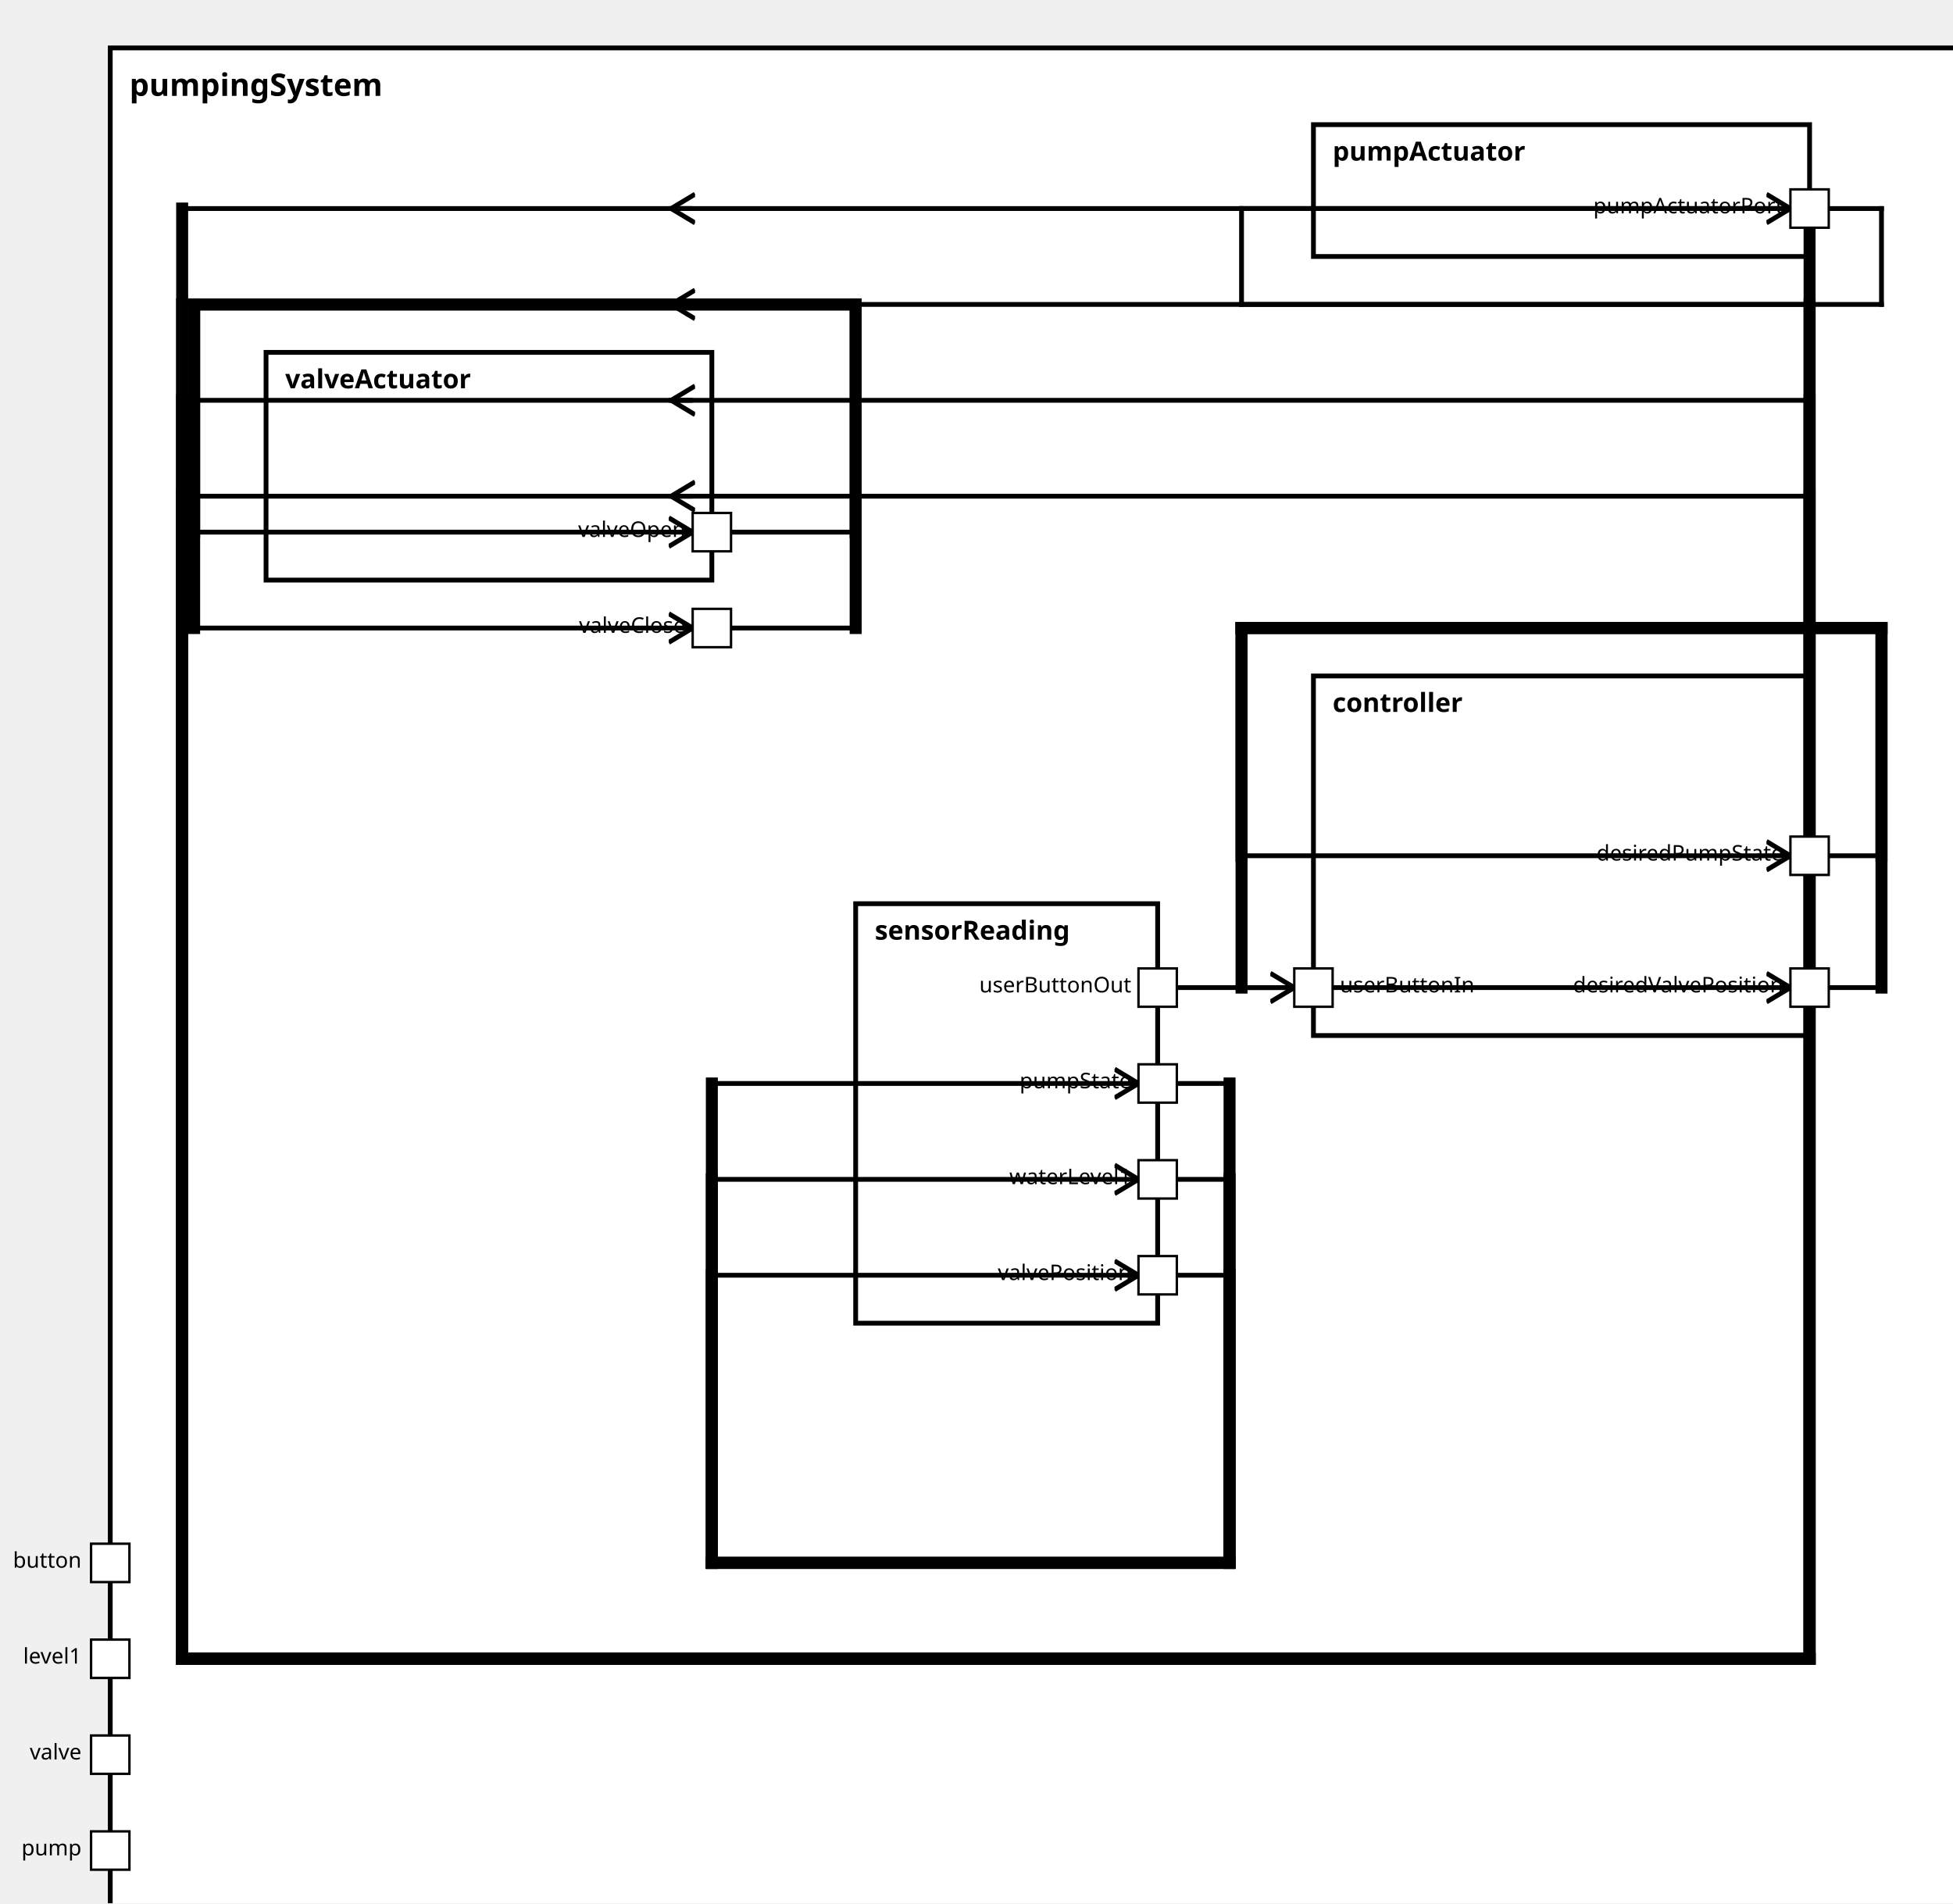
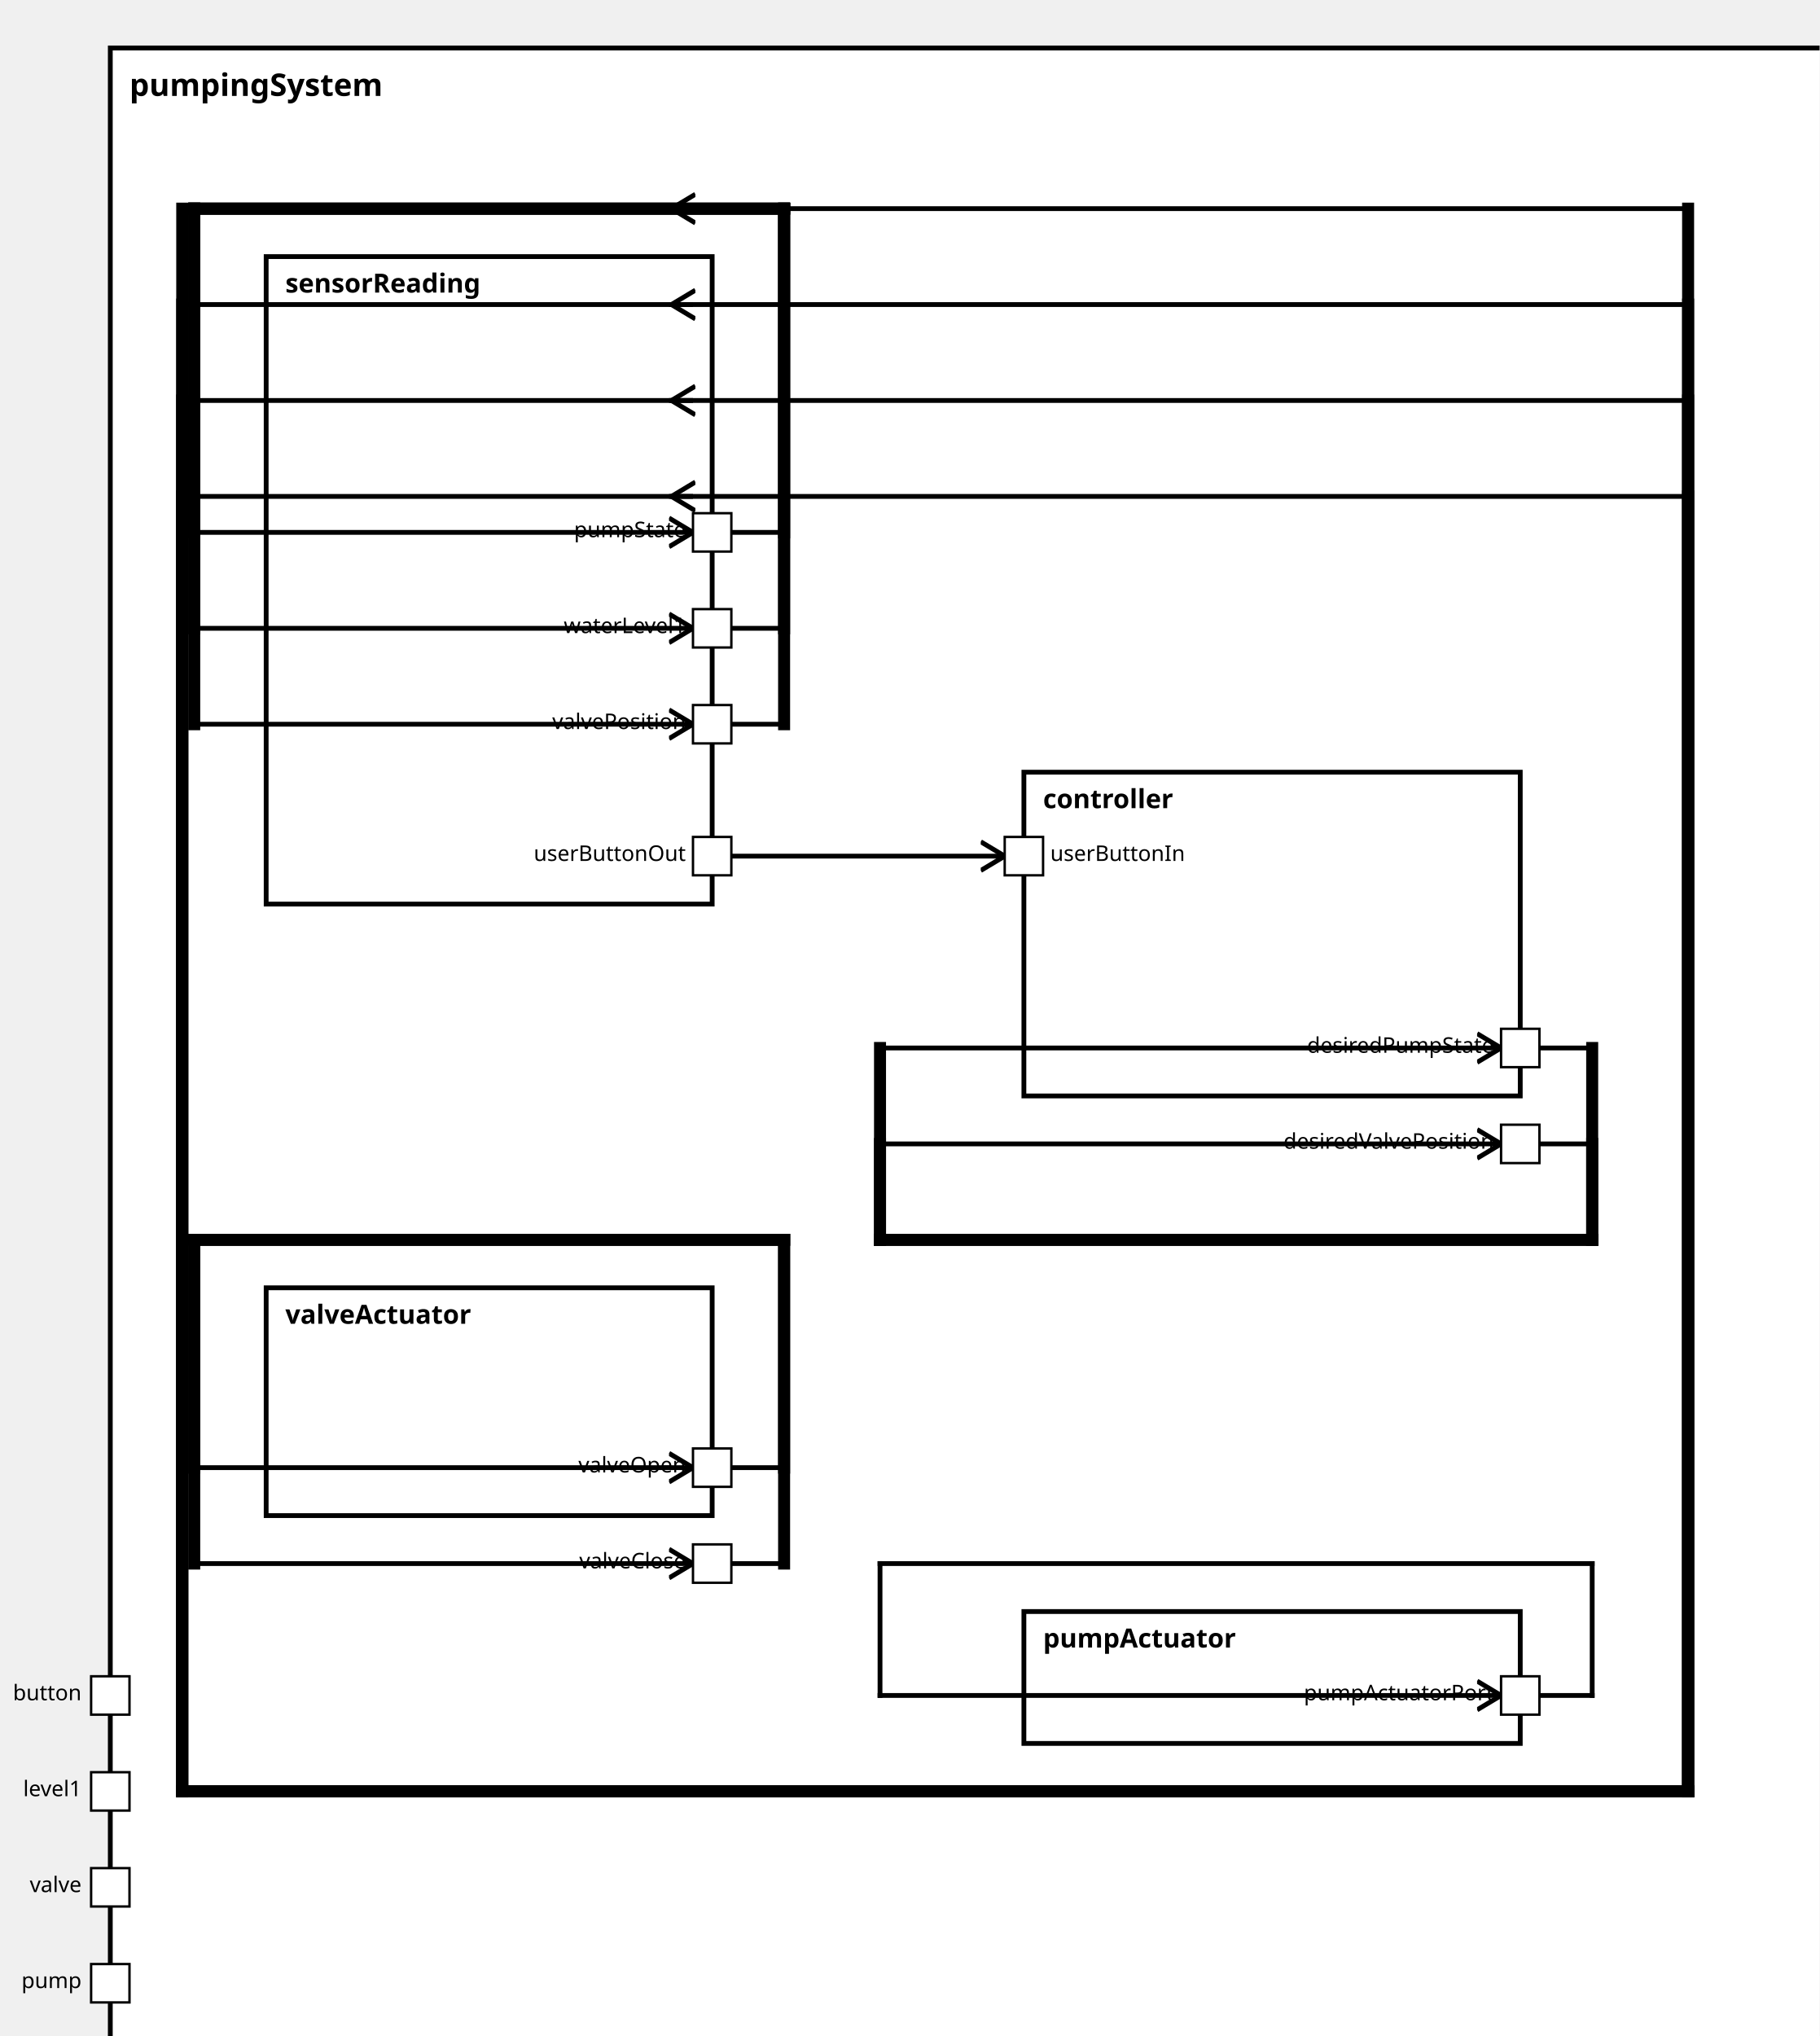
<svg xmlns="http://www.w3.org/2000/svg" xmlns:xlink="http://www.w3.org/1999/xlink" width="100%" height="100%" version="1.1">
  <svg version="1.1">
    <g transform="translate(46 20)">
-       <rect id="161" width="774" height="792" style="fill:white;stroke:black;stroke-width:2;fill-opacity:1.0;stroke-opacity:1.0" />
+       <rect id="161" width="718" height="847" style="fill:white;stroke:black;stroke-width:2;fill-opacity:1.0;stroke-opacity:1.0" />
      <text x="8" y="20" style="font-weight: bold" font-family="Verdana" font-size="13" fill="black">
            pumpingSystem
    </text>
    </g>
  </svg>
-   <g transform="translate(357 377)">
-     <rect data-name="pumpStationExample.pumpStation.pumpingSystem.sensorReading" id="164" width="126" height="175" style="fill:white;stroke:black;stroke-width:2;fill-opacity:1.0;stroke-opacity:1.0" />
+   <g transform="translate(111 107)">
+     <rect data-name="pumpStationExample.pumpStation.pumpingSystem.sensorReading" id="163" width="186" height="270" style="fill:white;stroke:black;stroke-width:2;fill-opacity:1.0;stroke-opacity:1.0" />
    <text x="8" y="15" alignment-baseline="middle" style="font-weight: bold" font-family="Verdana" font-size="11" fill="black">
    sensorReading
    </text>
  </g>
-   <g transform="translate(548 282)">
-     <rect data-name="pumpStationExample.pumpStation.pumpingSystem.controller" id="166" width="207" height="150" style="fill:white;stroke:black;stroke-width:2;fill-opacity:1.0;stroke-opacity:1.0" />
+   <g transform="translate(427 322)">
+     <rect data-name="pumpStationExample.pumpStation.pumpingSystem.controller" id="165" width="207" height="135" style="fill:white;stroke:black;stroke-width:2;fill-opacity:1.0;stroke-opacity:1.0" />
    <text x="8" y="15" alignment-baseline="middle" style="font-weight: bold" font-family="Verdana" font-size="11" fill="black">
    controller
    </text>
  </g>
-   <g transform="translate(548 52)">
-     <rect data-name="pumpStationExample.pumpStation.pumpingSystem.pumpActuator" id="165" width="207" height="55" style="fill:white;stroke:black;stroke-width:2;fill-opacity:1.0;stroke-opacity:1.0" />
+   <g transform="translate(427 672)">
+     <rect data-name="pumpStationExample.pumpStation.pumpingSystem.pumpActuator" id="166" width="207" height="55" style="fill:white;stroke:black;stroke-width:2;fill-opacity:1.0;stroke-opacity:1.0" />
    <text x="8" y="15" alignment-baseline="middle" style="font-weight: bold" font-family="Verdana" font-size="11" fill="black">
    pumpActuator
    </text>
  </g>
-   <g transform="translate(111 147)">
-     <rect data-name="pumpStationExample.pumpStation.pumpingSystem.valveActuator" id="163" width="186" height="95" style="fill:white;stroke:black;stroke-width:2;fill-opacity:1.0;stroke-opacity:1.0" />
+   <g transform="translate(111 537)">
+     <rect data-name="pumpStationExample.pumpStation.pumpingSystem.valveActuator" id="164" width="186" height="95" style="fill:white;stroke:black;stroke-width:2;fill-opacity:1.0;stroke-opacity:1.0" />
    <text x="8" y="15" alignment-baseline="middle" style="font-weight: bold" font-family="Verdana" font-size="11" fill="black">
    valveActuator
    </text>
  </g>
  <defs>
    <marker id="0,0,0" markerWidth="13" markerHeight="13" refX="5" refY="5" orient="auto">
      <polyline points="0,2 5,5 0,8" style="fill:none; stroke:rgb(0,0,0);                     stroke-width:1" />
    </marker>
  </defs>
-   <line stroke-linecap="square" x1="755" y1="87" x2="785" y2="87" style="stroke:rgb(0, 0,0);             stroke-width:2; " />
-   <line stroke-linecap="square" x1="785" y1="87" x2="785" y2="127" style="stroke:rgb(0, 0,0);             stroke-width:2; " />
-   <line stroke-linecap="square" x1="785" y1="127" x2="518" y2="127" style="stroke:rgb(0, 0,0);             stroke-width:2; " />
-   <line stroke-linecap="square" x1="518" y1="127" x2="518" y2="87" style="stroke:rgb(0, 0,0);             stroke-width:2; " />
-   <line stroke-linecap="square" x1="518" y1="87" x2="747" y2="87" style="stroke:rgb(0, 0,0);             stroke-width:2;                 marker-end: url(#0,0,0)             " />
-   <line stroke-linecap="square" x1="297" y1="222" x2="357" y2="222" style="stroke:rgb(0, 0,0);             stroke-width:2; " />
-   <line stroke-linecap="square" x1="357" y1="222" x2="357" y2="127" style="stroke:rgb(0, 0,0);             stroke-width:5; " />
-   <line stroke-linecap="square" x1="357" y1="127" x2="81" y2="127" style="stroke:rgb(0, 0,0);             stroke-width:5; " />
-   <line stroke-linecap="square" x1="81" y1="127" x2="81" y2="222" style="stroke:rgb(0, 0,0);             stroke-width:5; " />
+   <line stroke-linecap="square" x1="634" y1="707" x2="664" y2="707" style="stroke:rgb(0, 0,0);             stroke-width:2; " />
+   <line stroke-linecap="square" x1="664" y1="707" x2="664" y2="652" style="stroke:rgb(0, 0,0);             stroke-width:2; " />
+   <line stroke-linecap="square" x1="664" y1="652" x2="367" y2="652" style="stroke:rgb(0, 0,0);             stroke-width:2; " />
+   <line stroke-linecap="square" x1="367" y1="652" x2="367" y2="707" style="stroke:rgb(0, 0,0);             stroke-width:2; " />
+   <line stroke-linecap="square" x1="367" y1="707" x2="626" y2="707" style="stroke:rgb(0, 0,0);             stroke-width:2;                 marker-end: url(#0,0,0)             " />
+   <line stroke-linecap="square" x1="297" y1="612" x2="327" y2="612" style="stroke:rgb(0, 0,0);             stroke-width:2; " />
+   <line stroke-linecap="square" x1="327" y1="612" x2="327" y2="517" style="stroke:rgb(0, 0,0);             stroke-width:5; " />
+   <line stroke-linecap="square" x1="327" y1="517" x2="81" y2="517" style="stroke:rgb(0, 0,0);             stroke-width:5; " />
+   <line stroke-linecap="square" x1="81" y1="517" x2="81" y2="612" style="stroke:rgb(0, 0,0);             stroke-width:5; " />
+   <line stroke-linecap="square" x1="81" y1="612" x2="289" y2="612" style="stroke:rgb(0, 0,0);             stroke-width:2;                 marker-end: url(#0,0,0)             " />
+   <line stroke-linecap="square" x1="297" y1="652" x2="327" y2="652" style="stroke:rgb(0, 0,0);             stroke-width:2; " />
+   <line stroke-linecap="square" x1="327" y1="652" x2="327" y2="517" style="stroke:rgb(0, 0,0);             stroke-width:5; " />
+   <line stroke-linecap="square" x1="327" y1="517" x2="81" y2="517" style="stroke:rgb(0, 0,0);             stroke-width:5; " />
+   <line stroke-linecap="square" x1="81" y1="517" x2="81" y2="652" style="stroke:rgb(0, 0,0);             stroke-width:5; " />
+   <line stroke-linecap="square" x1="81" y1="652" x2="289" y2="652" style="stroke:rgb(0, 0,0);             stroke-width:2;                 marker-end: url(#0,0,0)             " />
+   <line stroke-linecap="square" x1="288" y1="207" x2="76" y2="207" style="stroke:rgb(0, 0,0);             stroke-width:2; " />
+   <line stroke-linecap="square" x1="76" y1="207" x2="76" y2="747" style="stroke:rgb(0, 0,0);             stroke-width:5; " />
+   <line stroke-linecap="square" x1="76" y1="747" x2="704" y2="747" style="stroke:rgb(0, 0,0);             stroke-width:5; " />
+   <line stroke-linecap="square" x1="704" y1="747" x2="704" y2="207" style="stroke:rgb(0, 0,0);             stroke-width:5; " />
+   <line stroke-linecap="square" x1="704" y1="207" x2="280" y2="207" style="stroke:rgb(0, 0,0);             stroke-width:2;                 marker-end: url(#0,0,0)             " />
+   <line stroke-linecap="square" x1="288" y1="167" x2="76" y2="167" style="stroke:rgb(0, 0,0);             stroke-width:2; " />
+   <line stroke-linecap="square" x1="76" y1="167" x2="76" y2="747" style="stroke:rgb(0, 0,0);             stroke-width:5; " />
+   <line stroke-linecap="square" x1="76" y1="747" x2="704" y2="747" style="stroke:rgb(0, 0,0);             stroke-width:5; " />
+   <line stroke-linecap="square" x1="704" y1="747" x2="704" y2="167" style="stroke:rgb(0, 0,0);             stroke-width:5; " />
+   <line stroke-linecap="square" x1="704" y1="167" x2="280" y2="167" style="stroke:rgb(0, 0,0);             stroke-width:2;                 marker-end: url(#0,0,0)             " />
+   <line stroke-linecap="square" x1="288" y1="87" x2="76" y2="87" style="stroke:rgb(0, 0,0);             stroke-width:2; " />
+   <line stroke-linecap="square" x1="76" y1="87" x2="76" y2="747" style="stroke:rgb(0, 0,0);             stroke-width:5; " />
+   <line stroke-linecap="square" x1="76" y1="747" x2="704" y2="747" style="stroke:rgb(0, 0,0);             stroke-width:5; " />
+   <line stroke-linecap="square" x1="704" y1="747" x2="704" y2="87" style="stroke:rgb(0, 0,0);             stroke-width:5; " />
+   <line stroke-linecap="square" x1="704" y1="87" x2="280" y2="87" style="stroke:rgb(0, 0,0);             stroke-width:2;                 marker-end: url(#0,0,0)             " />
+   <line stroke-linecap="square" x1="288" y1="127" x2="76" y2="127" style="stroke:rgb(0, 0,0);             stroke-width:2; " />
+   <line stroke-linecap="square" x1="76" y1="127" x2="76" y2="747" style="stroke:rgb(0, 0,0);             stroke-width:5; " />
+   <line stroke-linecap="square" x1="76" y1="747" x2="704" y2="747" style="stroke:rgb(0, 0,0);             stroke-width:5; " />
+   <line stroke-linecap="square" x1="704" y1="747" x2="704" y2="127" style="stroke:rgb(0, 0,0);             stroke-width:5; " />
+   <line stroke-linecap="square" x1="704" y1="127" x2="280" y2="127" style="stroke:rgb(0, 0,0);             stroke-width:2;                 marker-end: url(#0,0,0)             " />
+   <line stroke-linecap="square" x1="297" y1="222" x2="327" y2="222" style="stroke:rgb(0, 0,0);             stroke-width:2; " />
+   <line stroke-linecap="square" x1="327" y1="222" x2="327" y2="87" style="stroke:rgb(0, 0,0);             stroke-width:5; " />
+   <line stroke-linecap="square" x1="327" y1="87" x2="81" y2="87" style="stroke:rgb(0, 0,0);             stroke-width:5; " />
+   <line stroke-linecap="square" x1="81" y1="87" x2="81" y2="222" style="stroke:rgb(0, 0,0);             stroke-width:5; " />
  <line stroke-linecap="square" x1="81" y1="222" x2="289" y2="222" style="stroke:rgb(0, 0,0);             stroke-width:2;                 marker-end: url(#0,0,0)             " />
-   <line stroke-linecap="square" x1="297" y1="262" x2="357" y2="262" style="stroke:rgb(0, 0,0);             stroke-width:2; " />
-   <line stroke-linecap="square" x1="357" y1="262" x2="357" y2="127" style="stroke:rgb(0, 0,0);             stroke-width:5; " />
-   <line stroke-linecap="square" x1="357" y1="127" x2="81" y2="127" style="stroke:rgb(0, 0,0);             stroke-width:5; " />
-   <line stroke-linecap="square" x1="81" y1="127" x2="81" y2="262" style="stroke:rgb(0, 0,0);             stroke-width:5; " />
+   <line stroke-linecap="square" x1="297" y1="357" x2="419" y2="357" style="stroke:rgb(0, 0,0);             stroke-width:2;                 marker-end: url(#0,0,0)             " />
+   <line stroke-linecap="square" x1="297" y1="262" x2="327" y2="262" style="stroke:rgb(0, 0,0);             stroke-width:2; " />
+   <line stroke-linecap="square" x1="327" y1="262" x2="327" y2="87" style="stroke:rgb(0, 0,0);             stroke-width:5; " />
+   <line stroke-linecap="square" x1="327" y1="87" x2="81" y2="87" style="stroke:rgb(0, 0,0);             stroke-width:5; " />
+   <line stroke-linecap="square" x1="81" y1="87" x2="81" y2="262" style="stroke:rgb(0, 0,0);             stroke-width:5; " />
  <line stroke-linecap="square" x1="81" y1="262" x2="289" y2="262" style="stroke:rgb(0, 0,0);             stroke-width:2;                 marker-end: url(#0,0,0)             " />
-   <line stroke-linecap="square" x1="288" y1="207" x2="76" y2="207" style="stroke:rgb(0, 0,0);             stroke-width:2; " />
-   <line stroke-linecap="square" x1="76" y1="207" x2="76" y2="692" style="stroke:rgb(0, 0,0);             stroke-width:5; " />
-   <line stroke-linecap="square" x1="76" y1="692" x2="755" y2="692" style="stroke:rgb(0, 0,0);             stroke-width:5; " />
-   <line stroke-linecap="square" x1="755" y1="692" x2="755" y2="207" style="stroke:rgb(0, 0,0);             stroke-width:5; " />
-   <line stroke-linecap="square" x1="755" y1="207" x2="280" y2="207" style="stroke:rgb(0, 0,0);             stroke-width:2;                 marker-end: url(#0,0,0)             " />
-   <line stroke-linecap="square" x1="288" y1="167" x2="76" y2="167" style="stroke:rgb(0, 0,0);             stroke-width:2; " />
-   <line stroke-linecap="square" x1="76" y1="167" x2="76" y2="692" style="stroke:rgb(0, 0,0);             stroke-width:5; " />
-   <line stroke-linecap="square" x1="76" y1="692" x2="755" y2="692" style="stroke:rgb(0, 0,0);             stroke-width:5; " />
-   <line stroke-linecap="square" x1="755" y1="692" x2="755" y2="167" style="stroke:rgb(0, 0,0);             stroke-width:5; " />
-   <line stroke-linecap="square" x1="755" y1="167" x2="280" y2="167" style="stroke:rgb(0, 0,0);             stroke-width:2;                 marker-end: url(#0,0,0)             " />
-   <line stroke-linecap="square" x1="288" y1="87" x2="76" y2="87" style="stroke:rgb(0, 0,0);             stroke-width:2; " />
-   <line stroke-linecap="square" x1="76" y1="87" x2="76" y2="692" style="stroke:rgb(0, 0,0);             stroke-width:5; " />
-   <line stroke-linecap="square" x1="76" y1="692" x2="755" y2="692" style="stroke:rgb(0, 0,0);             stroke-width:5; " />
-   <line stroke-linecap="square" x1="755" y1="692" x2="755" y2="87" style="stroke:rgb(0, 0,0);             stroke-width:5; " />
-   <line stroke-linecap="square" x1="755" y1="87" x2="280" y2="87" style="stroke:rgb(0, 0,0);             stroke-width:2;                 marker-end: url(#0,0,0)             " />
-   <line stroke-linecap="square" x1="288" y1="127" x2="76" y2="127" style="stroke:rgb(0, 0,0);             stroke-width:2; " />
-   <line stroke-linecap="square" x1="76" y1="127" x2="76" y2="692" style="stroke:rgb(0, 0,0);             stroke-width:5; " />
-   <line stroke-linecap="square" x1="76" y1="692" x2="755" y2="692" style="stroke:rgb(0, 0,0);             stroke-width:5; " />
-   <line stroke-linecap="square" x1="755" y1="692" x2="755" y2="127" style="stroke:rgb(0, 0,0);             stroke-width:5; " />
-   <line stroke-linecap="square" x1="755" y1="127" x2="280" y2="127" style="stroke:rgb(0, 0,0);             stroke-width:2;                 marker-end: url(#0,0,0)             " />
-   <line stroke-linecap="square" x1="483" y1="452" x2="513" y2="452" style="stroke:rgb(0, 0,0);             stroke-width:2; " />
-   <line stroke-linecap="square" x1="513" y1="452" x2="513" y2="652" style="stroke:rgb(0, 0,0);             stroke-width:5; " />
-   <line stroke-linecap="square" x1="513" y1="652" x2="297" y2="652" style="stroke:rgb(0, 0,0);             stroke-width:5; " />
-   <line stroke-linecap="square" x1="297" y1="652" x2="297" y2="452" style="stroke:rgb(0, 0,0);             stroke-width:5; " />
-   <line stroke-linecap="square" x1="297" y1="452" x2="475" y2="452" style="stroke:rgb(0, 0,0);             stroke-width:2;                 marker-end: url(#0,0,0)             " />
-   <line stroke-linecap="square" x1="483" y1="412" x2="540" y2="412" style="stroke:rgb(0, 0,0);             stroke-width:2;                 marker-end: url(#0,0,0)             " />
-   <line stroke-linecap="square" x1="483" y1="492" x2="513" y2="492" style="stroke:rgb(0, 0,0);             stroke-width:2; " />
-   <line stroke-linecap="square" x1="513" y1="492" x2="513" y2="652" style="stroke:rgb(0, 0,0);             stroke-width:5; " />
-   <line stroke-linecap="square" x1="513" y1="652" x2="297" y2="652" style="stroke:rgb(0, 0,0);             stroke-width:5; " />
-   <line stroke-linecap="square" x1="297" y1="652" x2="297" y2="492" style="stroke:rgb(0, 0,0);             stroke-width:5; " />
-   <line stroke-linecap="square" x1="297" y1="492" x2="475" y2="492" style="stroke:rgb(0, 0,0);             stroke-width:2;                 marker-end: url(#0,0,0)             " />
-   <line stroke-linecap="square" x1="483" y1="532" x2="513" y2="532" style="stroke:rgb(0, 0,0);             stroke-width:2; " />
-   <line stroke-linecap="square" x1="513" y1="532" x2="513" y2="652" style="stroke:rgb(0, 0,0);             stroke-width:5; " />
-   <line stroke-linecap="square" x1="513" y1="652" x2="297" y2="652" style="stroke:rgb(0, 0,0);             stroke-width:5; " />
-   <line stroke-linecap="square" x1="297" y1="652" x2="297" y2="532" style="stroke:rgb(0, 0,0);             stroke-width:5; " />
-   <line stroke-linecap="square" x1="297" y1="532" x2="475" y2="532" style="stroke:rgb(0, 0,0);             stroke-width:2;                 marker-end: url(#0,0,0)             " />
-   <line stroke-linecap="square" x1="755" y1="357" x2="785" y2="357" style="stroke:rgb(0, 0,0);             stroke-width:2; " />
-   <line stroke-linecap="square" x1="785" y1="357" x2="785" y2="262" style="stroke:rgb(0, 0,0);             stroke-width:5; " />
-   <line stroke-linecap="square" x1="785" y1="262" x2="518" y2="262" style="stroke:rgb(0, 0,0);             stroke-width:5; " />
-   <line stroke-linecap="square" x1="518" y1="262" x2="518" y2="357" style="stroke:rgb(0, 0,0);             stroke-width:5; " />
-   <line stroke-linecap="square" x1="518" y1="357" x2="747" y2="357" style="stroke:rgb(0, 0,0);             stroke-width:2;                 marker-end: url(#0,0,0)             " />
-   <line stroke-linecap="square" x1="755" y1="412" x2="785" y2="412" style="stroke:rgb(0, 0,0);             stroke-width:2; " />
-   <line stroke-linecap="square" x1="785" y1="412" x2="785" y2="262" style="stroke:rgb(0, 0,0);             stroke-width:5; " />
-   <line stroke-linecap="square" x1="785" y1="262" x2="518" y2="262" style="stroke:rgb(0, 0,0);             stroke-width:5; " />
-   <line stroke-linecap="square" x1="518" y1="262" x2="518" y2="412" style="stroke:rgb(0, 0,0);             stroke-width:5; " />
-   <line stroke-linecap="square" x1="518" y1="412" x2="747" y2="412" style="stroke:rgb(0, 0,0);             stroke-width:2;                 marker-end: url(#0,0,0)             " />
+   <line stroke-linecap="square" x1="297" y1="302" x2="327" y2="302" style="stroke:rgb(0, 0,0);             stroke-width:2; " />
+   <line stroke-linecap="square" x1="327" y1="302" x2="327" y2="87" style="stroke:rgb(0, 0,0);             stroke-width:5; " />
+   <line stroke-linecap="square" x1="327" y1="87" x2="81" y2="87" style="stroke:rgb(0, 0,0);             stroke-width:5; " />
+   <line stroke-linecap="square" x1="81" y1="87" x2="81" y2="302" style="stroke:rgb(0, 0,0);             stroke-width:5; " />
+   <line stroke-linecap="square" x1="81" y1="302" x2="289" y2="302" style="stroke:rgb(0, 0,0);             stroke-width:2;                 marker-end: url(#0,0,0)             " />
+   <line stroke-linecap="square" x1="634" y1="437" x2="664" y2="437" style="stroke:rgb(0, 0,0);             stroke-width:2; " />
+   <line stroke-linecap="square" x1="664" y1="437" x2="664" y2="517" style="stroke:rgb(0, 0,0);             stroke-width:5; " />
+   <line stroke-linecap="square" x1="664" y1="517" x2="367" y2="517" style="stroke:rgb(0, 0,0);             stroke-width:5; " />
+   <line stroke-linecap="square" x1="367" y1="517" x2="367" y2="437" style="stroke:rgb(0, 0,0);             stroke-width:5; " />
+   <line stroke-linecap="square" x1="367" y1="437" x2="626" y2="437" style="stroke:rgb(0, 0,0);             stroke-width:2;                 marker-end: url(#0,0,0)             " />
+   <line stroke-linecap="square" x1="634" y1="477" x2="664" y2="477" style="stroke:rgb(0, 0,0);             stroke-width:2; " />
+   <line stroke-linecap="square" x1="664" y1="477" x2="664" y2="517" style="stroke:rgb(0, 0,0);             stroke-width:5; " />
+   <line stroke-linecap="square" x1="664" y1="517" x2="367" y2="517" style="stroke:rgb(0, 0,0);             stroke-width:5; " />
+   <line stroke-linecap="square" x1="367" y1="517" x2="367" y2="477" style="stroke:rgb(0, 0,0);             stroke-width:5; " />
+   <line stroke-linecap="square" x1="367" y1="477" x2="626" y2="477" style="stroke:rgb(0, 0,0);             stroke-width:2;                 marker-end: url(#0,0,0)             " />
  <defs>
    <rect id="port" x="0" y="0" width="16" height="16" style="fill:white;stroke:rgb(0,0,0);stroke-width:1;fill-opacity:1.0;stroke-opacity:1.0" />
  </defs>
-   <use x="38" y="684" xlink:href="#port" />
-   <text text-anchor="end" alignment-baseline="middle" x="34" y="694" transform="rotate(0,34,694)" style="font-weight: regular" font-family="Verdana" font-size="9" fill="black">
+   <use x="38" y="739" xlink:href="#port" />
+   <text text-anchor="end" alignment-baseline="middle" x="34" y="749" transform="rotate(0,34,749)" style="font-weight: regular" font-family="Verdana" font-size="9" fill="black">
level1
</text>
-   <use x="38" y="644" xlink:href="#port" />
-   <text text-anchor="end" alignment-baseline="middle" x="34" y="654" transform="rotate(0,34,654)" style="font-weight: regular" font-family="Verdana" font-size="9" fill="black">
+   <use x="38" y="699" xlink:href="#port" />
+   <text text-anchor="end" alignment-baseline="middle" x="34" y="709" transform="rotate(0,34,709)" style="font-weight: regular" font-family="Verdana" font-size="9" fill="black">
button
</text>
-   <use x="38" y="764" xlink:href="#port" />
-   <text text-anchor="end" alignment-baseline="middle" x="34" y="774" transform="rotate(0,34,774)" style="font-weight: regular" font-family="Verdana" font-size="9" fill="black">
+   <use x="38" y="819" xlink:href="#port" />
+   <text text-anchor="end" alignment-baseline="middle" x="34" y="829" transform="rotate(0,34,829)" style="font-weight: regular" font-family="Verdana" font-size="9" fill="black">
pump
</text>
-   <use x="38" y="724" xlink:href="#port" />
-   <text text-anchor="end" alignment-baseline="middle" x="34" y="734" transform="rotate(0,34,734)" style="font-weight: regular" font-family="Verdana" font-size="9" fill="black">
+   <use x="38" y="779" xlink:href="#port" />
+   <text text-anchor="end" alignment-baseline="middle" x="34" y="789" transform="rotate(0,34,789)" style="font-weight: regular" font-family="Verdana" font-size="9" fill="black">
valve
- </text>
-   <use x="475" y="444" xlink:href="#port" />
-   <text text-anchor="end" alignment-baseline="middle" x="472" y="454" transform="rotate(0,472,454)" style="font-weight: regular" font-family="Verdana" font-size="9" fill="black">
- pumpState
- </text>
-   <use x="475" y="404" xlink:href="#port" />
-   <text text-anchor="end" alignment-baseline="middle" x="472" y="414" transform="rotate(0,472,414)" style="font-weight: regular" font-family="Verdana" font-size="9" fill="black">
- userButtonOut
- </text>
-   <use x="475" y="524" xlink:href="#port" />
-   <text text-anchor="end" alignment-baseline="middle" x="472" y="534" transform="rotate(0,472,534)" style="font-weight: regular" font-family="Verdana" font-size="9" fill="black">
- valvePosition
- </text>
-   <use x="475" y="484" xlink:href="#port" />
-   <text text-anchor="end" alignment-baseline="middle" x="472" y="494" transform="rotate(0,472,494)" style="font-weight: regular" font-family="Verdana" font-size="9" fill="black">
- waterLevel1
- </text>
-   <use x="540" y="404" xlink:href="#port" />
-   <text text-anchor="start" alignment-baseline="middle" x="559" y="414" transform="rotate(0,559,414)" style="font-weight: regular" font-family="Verdana" font-size="9" fill="black">
- userButtonIn
- </text>
-   <use x="747" y="349" xlink:href="#port" />
-   <text text-anchor="end" alignment-baseline="middle" x="744" y="359" transform="rotate(0,744,359)" style="font-weight: regular" font-family="Verdana" font-size="9" fill="black">
- desiredPumpState
- </text>
-   <use x="747" y="404" xlink:href="#port" />
-   <text text-anchor="end" alignment-baseline="middle" x="744" y="414" transform="rotate(0,744,414)" style="font-weight: regular" font-family="Verdana" font-size="9" fill="black">
- desiredValvePosition
- </text>
-   <use x="747" y="79" xlink:href="#port" />
-   <text text-anchor="end" alignment-baseline="middle" x="744" y="89" transform="rotate(0,744,89)" style="font-weight: regular" font-family="Verdana" font-size="9" fill="black">
- pumpActuatorPort
</text>
  <use x="289" y="214" xlink:href="#port" />
  <text text-anchor="end" alignment-baseline="middle" x="286" y="224" transform="rotate(0,286,224)" style="font-weight: regular" font-family="Verdana" font-size="9" fill="black">
- valveOpen
+ pumpState
+ </text>
+   <use x="289" y="349" xlink:href="#port" />
+   <text text-anchor="end" alignment-baseline="middle" x="286" y="359" transform="rotate(0,286,359)" style="font-weight: regular" font-family="Verdana" font-size="9" fill="black">
+ userButtonOut
+ </text>
+   <use x="289" y="294" xlink:href="#port" />
+   <text text-anchor="end" alignment-baseline="middle" x="286" y="304" transform="rotate(0,286,304)" style="font-weight: regular" font-family="Verdana" font-size="9" fill="black">
+ valvePosition
</text>
  <use x="289" y="254" xlink:href="#port" />
  <text text-anchor="end" alignment-baseline="middle" x="286" y="264" transform="rotate(0,286,264)" style="font-weight: regular" font-family="Verdana" font-size="9" fill="black">
+ waterLevel1
+ </text>
+   <use x="419" y="349" xlink:href="#port" />
+   <text text-anchor="start" alignment-baseline="middle" x="438" y="359" transform="rotate(0,438,359)" style="font-weight: regular" font-family="Verdana" font-size="9" fill="black">
+ userButtonIn
+ </text>
+   <use x="626" y="429" xlink:href="#port" />
+   <text text-anchor="end" alignment-baseline="middle" x="623" y="439" transform="rotate(0,623,439)" style="font-weight: regular" font-family="Verdana" font-size="9" fill="black">
+ desiredPumpState
+ </text>
+   <use x="626" y="469" xlink:href="#port" />
+   <text text-anchor="end" alignment-baseline="middle" x="623" y="479" transform="rotate(0,623,479)" style="font-weight: regular" font-family="Verdana" font-size="9" fill="black">
+ desiredValvePosition
+ </text>
+   <use x="626" y="699" xlink:href="#port" />
+   <text text-anchor="end" alignment-baseline="middle" x="623" y="709" transform="rotate(0,623,709)" style="font-weight: regular" font-family="Verdana" font-size="9" fill="black">
+ pumpActuatorPort
+ </text>
+   <use x="289" y="604" xlink:href="#port" />
+   <text text-anchor="end" alignment-baseline="middle" x="286" y="614" transform="rotate(0,286,614)" style="font-weight: regular" font-family="Verdana" font-size="9" fill="black">
+ valveOpen
+ </text>
+   <use x="289" y="644" xlink:href="#port" />
+   <text text-anchor="end" alignment-baseline="middle" x="286" y="654" transform="rotate(0,286,654)" style="font-weight: regular" font-family="Verdana" font-size="9" fill="black">
valveClose
</text>
</svg>
